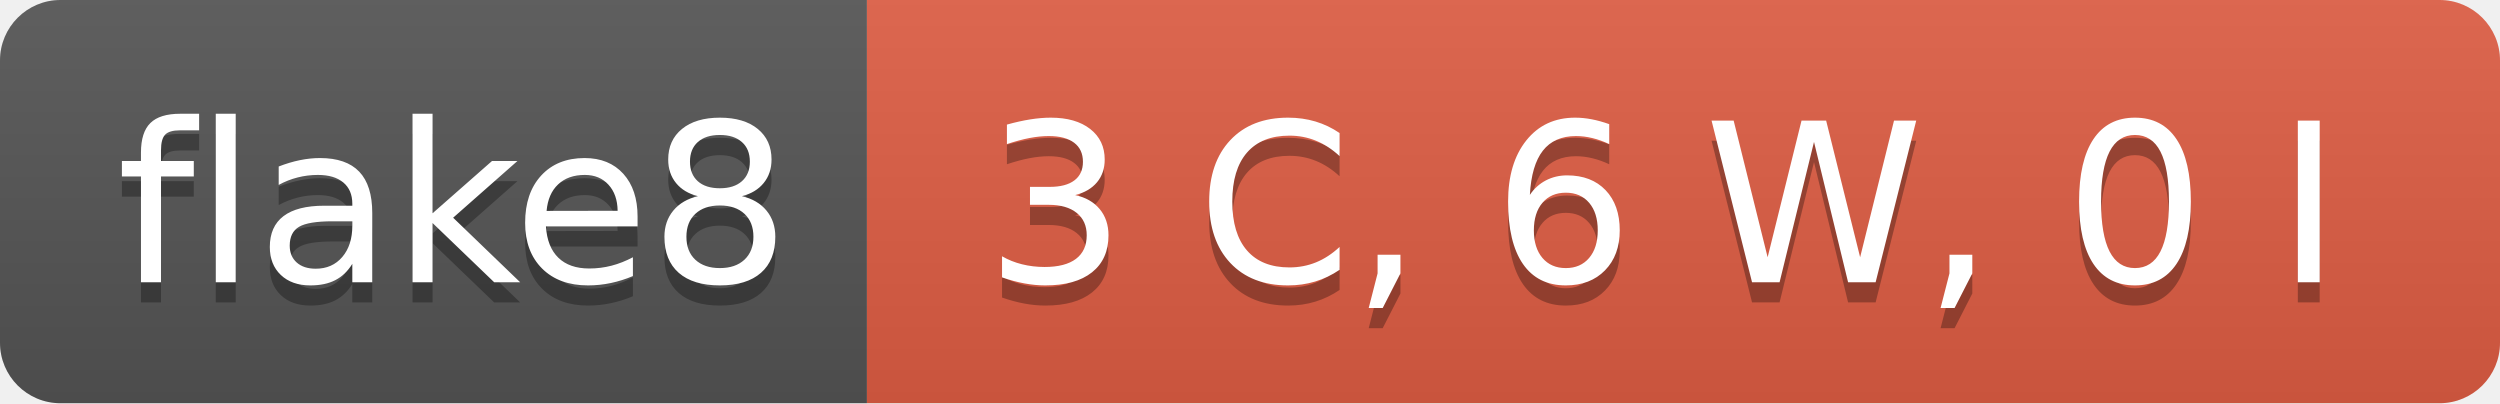
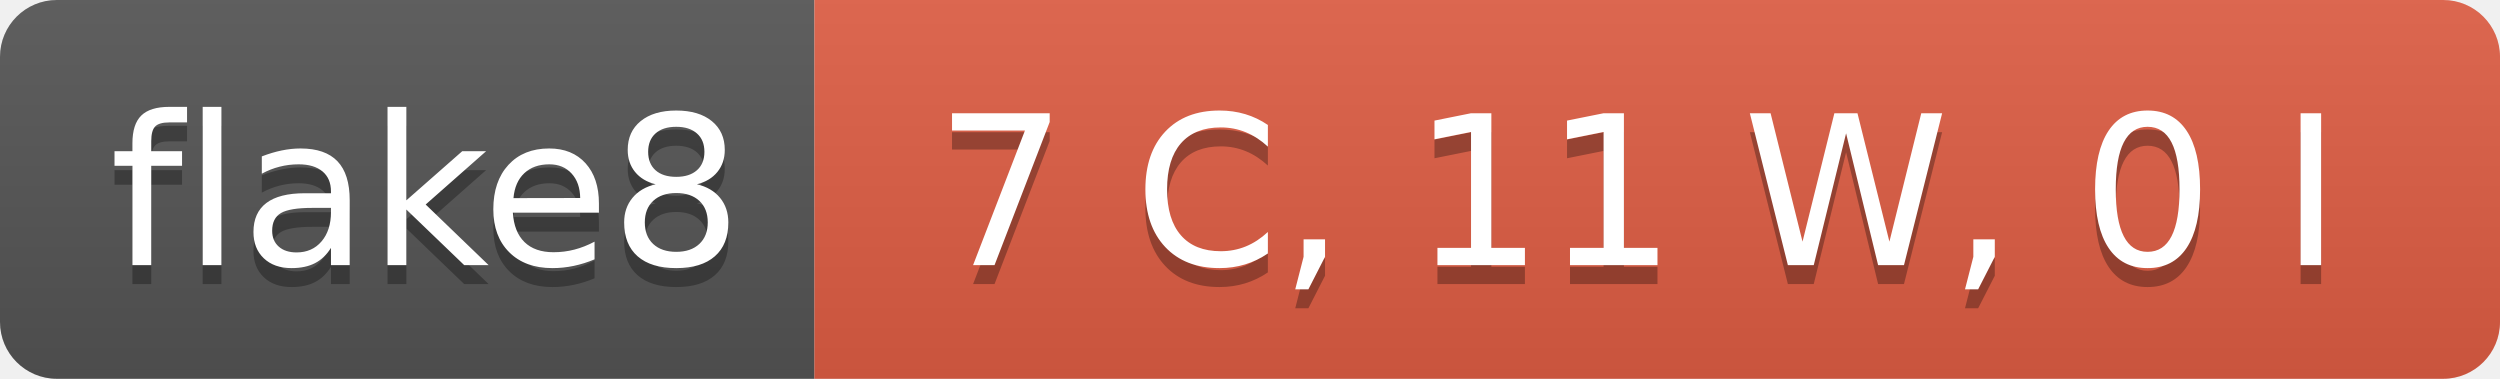
- <svg xmlns="http://www.w3.org/2000/svg" width="124" height="20" role="img" aria-label="flake8: 3 C, 6 W, 0 I">
+ <svg xmlns="http://www.w3.org/2000/svg" width="132" height="20" role="img" aria-label="flake8: 7 C, 11 W, 0 I">
  <linearGradient id="s" x2="0" y2="100%">
    <stop offset="0" stop-color="#bbb" stop-opacity=".1" />
    <stop offset="1" stop-opacity=".1" />
  </linearGradient>
  <clipPath id="r">
-     <rect width="124" height="20" rx="3" fill="#fff" />
+     <rect width="132" height="20" rx="3" fill="#fff" />
  </clipPath>
  <g clip-path="url(#r)">
    <rect width="43" height="20" fill="#555" />
-     <rect x="43" width="81" height="20" fill="#e05d44" />
-     <rect width="124" height="20" fill="url(#s)" />
+     <rect x="43" width="89" height="20" fill="#e05d44" />
+     <rect width="132" height="20" fill="url(#s)" />
  </g>
  <g fill="#fff" text-anchor="middle" font-family="Verdana,Geneva,DejaVu Sans,sans-serif" text-rendering="geometricPrecision" font-size="110">
    <text aria-hidden="true" x="225" y="150" fill="#010101" fill-opacity=".3" transform="scale(.1)" textLength="330">flake8</text>
    <text x="225" y="140" transform="scale(.1)" fill="#fff" textLength="330">flake8</text>
-     <text aria-hidden="true" x="825" y="150" fill="#010101" fill-opacity=".3" transform="scale(.1)" textLength="710">3 C, 6 W, 0 I</text>
-     <text x="825" y="140" transform="scale(.1)" fill="#fff" textLength="710">3 C, 6 W, 0 I</text>
+     <text aria-hidden="true" x="865" y="150" fill="#010101" fill-opacity=".3" transform="scale(.1)" textLength="790">7 C, 11 W, 0 I</text>
+     <text x="865" y="140" transform="scale(.1)" fill="#fff" textLength="790">7 C, 11 W, 0 I</text>
  </g>
</svg>
